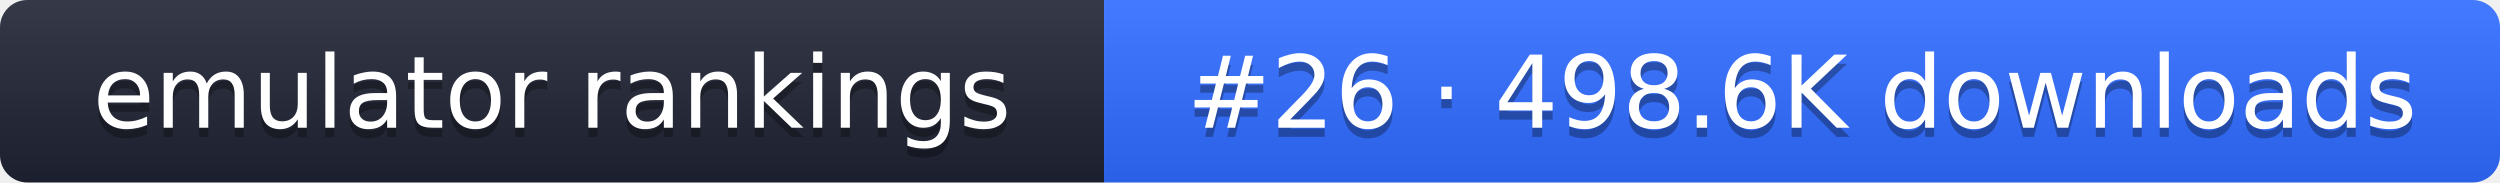
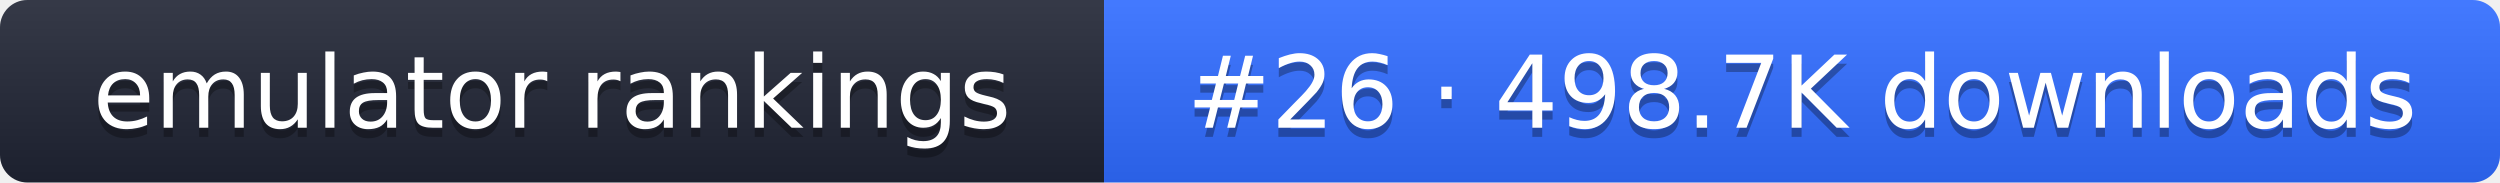
- <svg xmlns="http://www.w3.org/2000/svg" width="274" height="20" role="img" aria-label="emulator rankings: #26 · 498.6K downloads">
+ <svg xmlns="http://www.w3.org/2000/svg" width="274" height="20" role="img" aria-label="emulator rankings: #26 · 498.7K downloads">
  <linearGradient id="g" x2="0" y2="100%">
    <stop offset="0" stop-color="#fff" stop-opacity=".1" />
    <stop offset="1" stop-opacity=".1" />
  </linearGradient>
  <clipPath id="r">
    <rect width="274" height="20" rx="3" fill="#fff" />
  </clipPath>
  <g clip-path="url(#r)">
    <rect width="121" height="20" fill="#1f2433" />
    <rect x="121" width="153" height="20" fill="#2f6bff" />
    <rect width="274" height="20" fill="url(#g)" />
  </g>
  <g fill="#fff" text-anchor="middle" font-family="Verdana,DejaVu Sans,sans-serif" font-size="11">
    <text x="60.5" y="15" fill="#010101" fill-opacity=".3">emulator rankings</text>
    <text x="60.5" y="14">emulator rankings</text>
-     <text x="197.5" y="15" fill="#010101" fill-opacity=".3">#26 · 498.6K downloads</text>
-     <text x="197.5" y="14">#26 · 498.6K downloads</text>
+     <text x="197.5" y="15" fill="#010101" fill-opacity=".3">#26 · 498.7K downloads</text>
+     <text x="197.5" y="14">#26 · 498.7K downloads</text>
  </g>
</svg>
